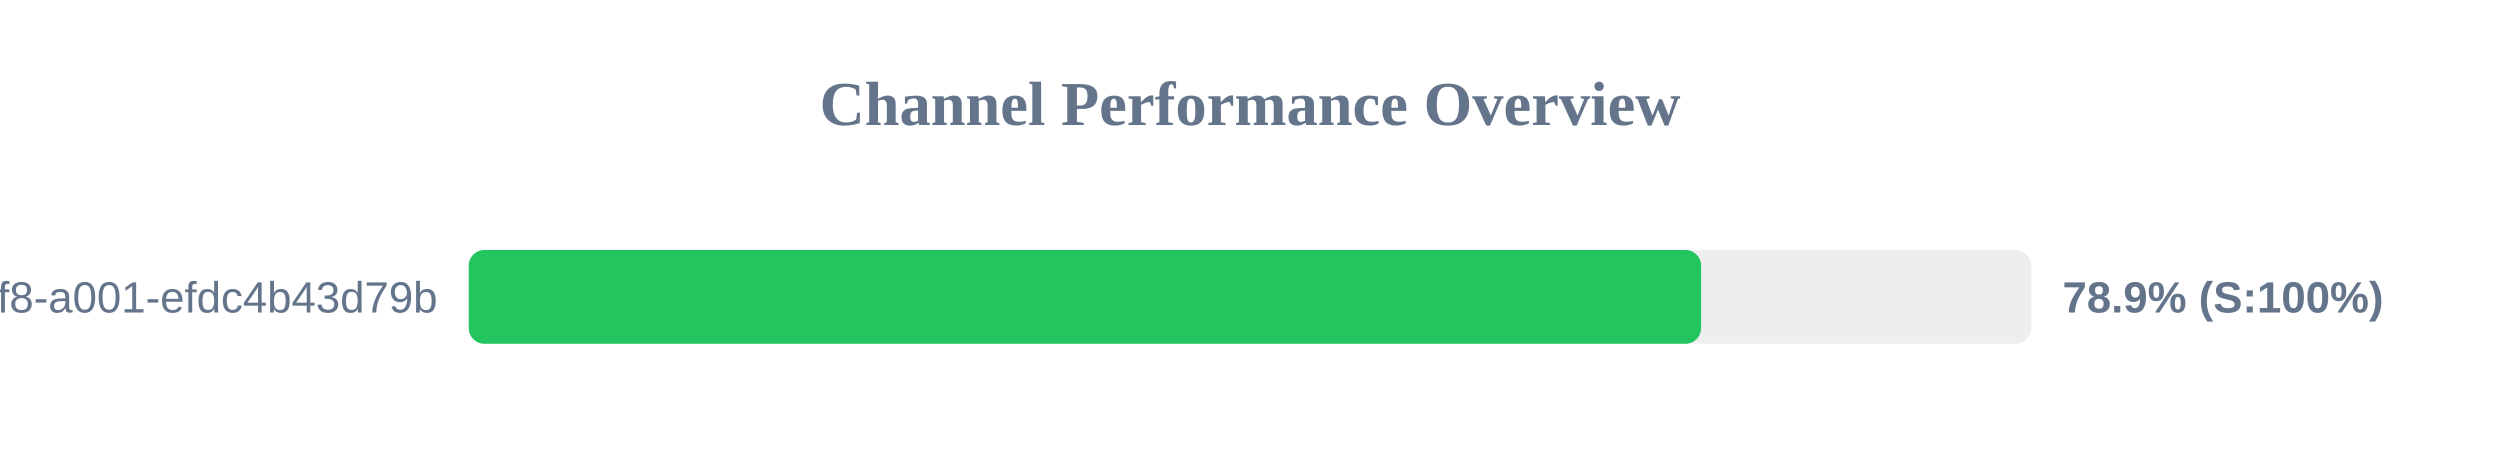
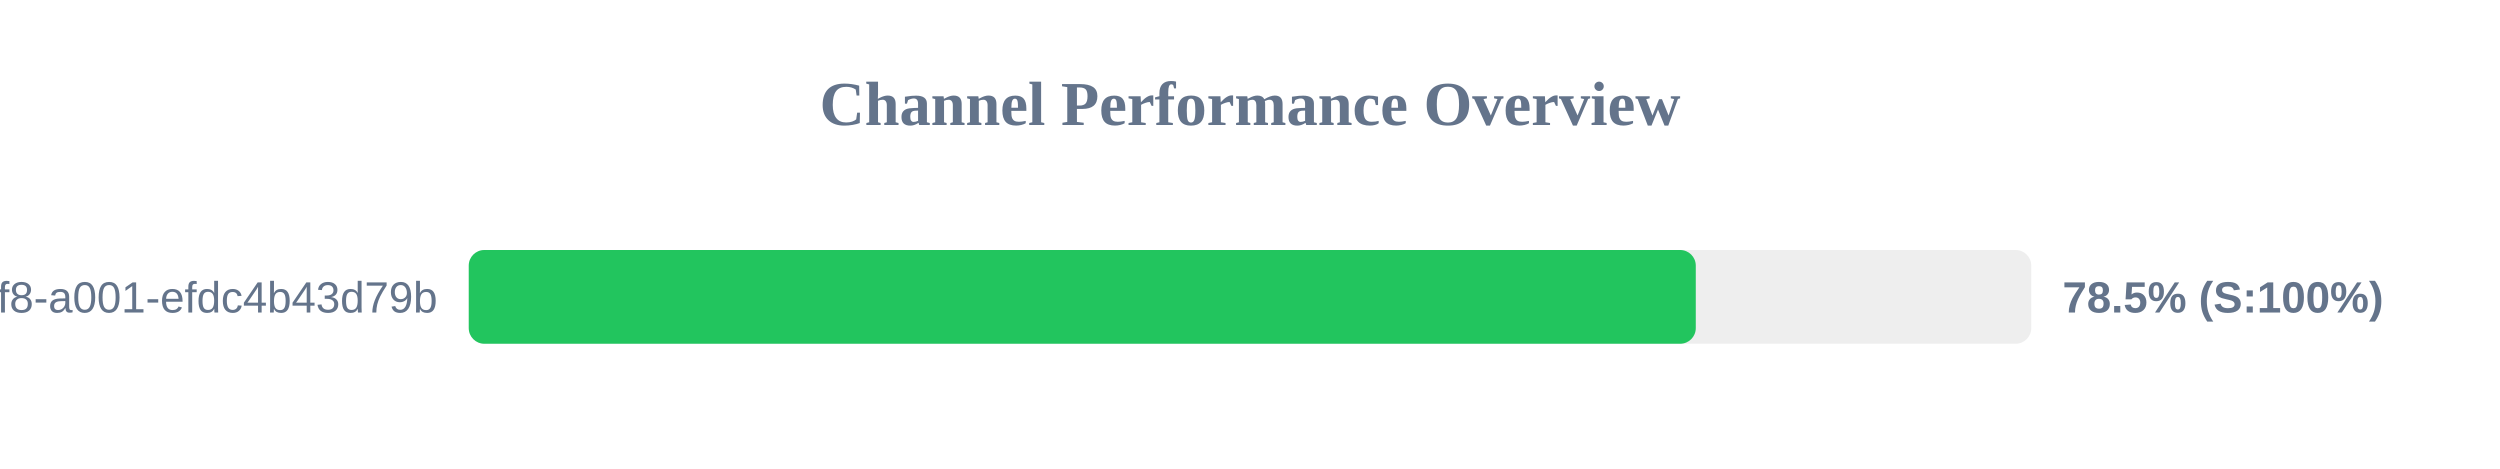
<svg xmlns="http://www.w3.org/2000/svg" width="800" height="150" version="1.1">
  <style>
        .row { font: 14px Arial; fill: #64748b; }
        .score { font: bold 14px Arial; fill: #64748b; }
    </style>
  <text x="400" y="40" text-anchor="middle" font-size="20px" font-weight="bold" fill="#64748b">Channel Performance Overview</text>
  <rect x="150" y="80" width="500" height="30" fill="#eee" rx="5" />
-   <rect x="150" y="80" width="394.35" height="30" fill="#22c55e" rx="5" />
+   <rect x="150" y="80" width="392.65" height="30" fill="#22c55e" rx="5" />
  <text x="140" y="100" text-anchor="end" class="row">?uuid=1fdb6b30-5371-4ff8-a001-efdc4b43d79b</text>
-   <text x="660" y="100" text-anchor="start" class="score">78.9% (S:100%)</text>
+   <text x="660" y="100" text-anchor="start" class="score">78.5% (S:100%)</text>
</svg>
